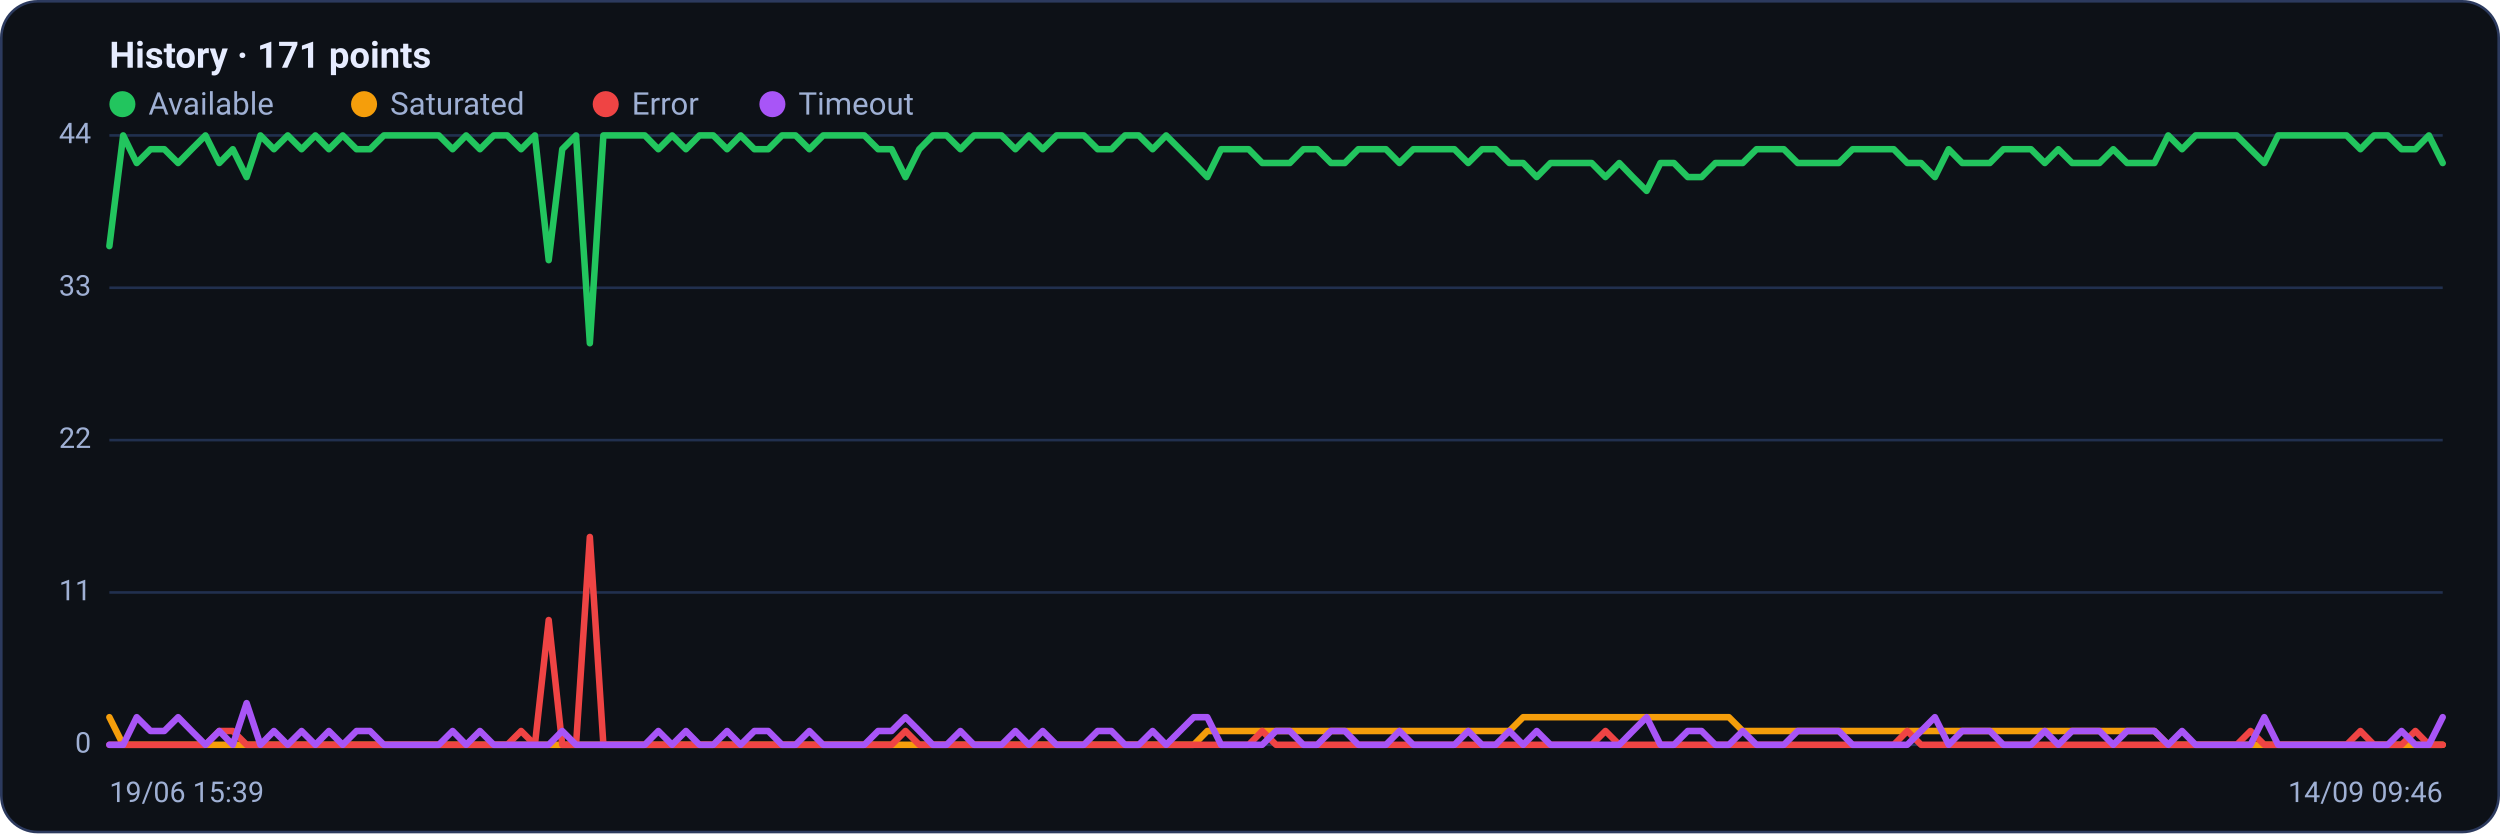
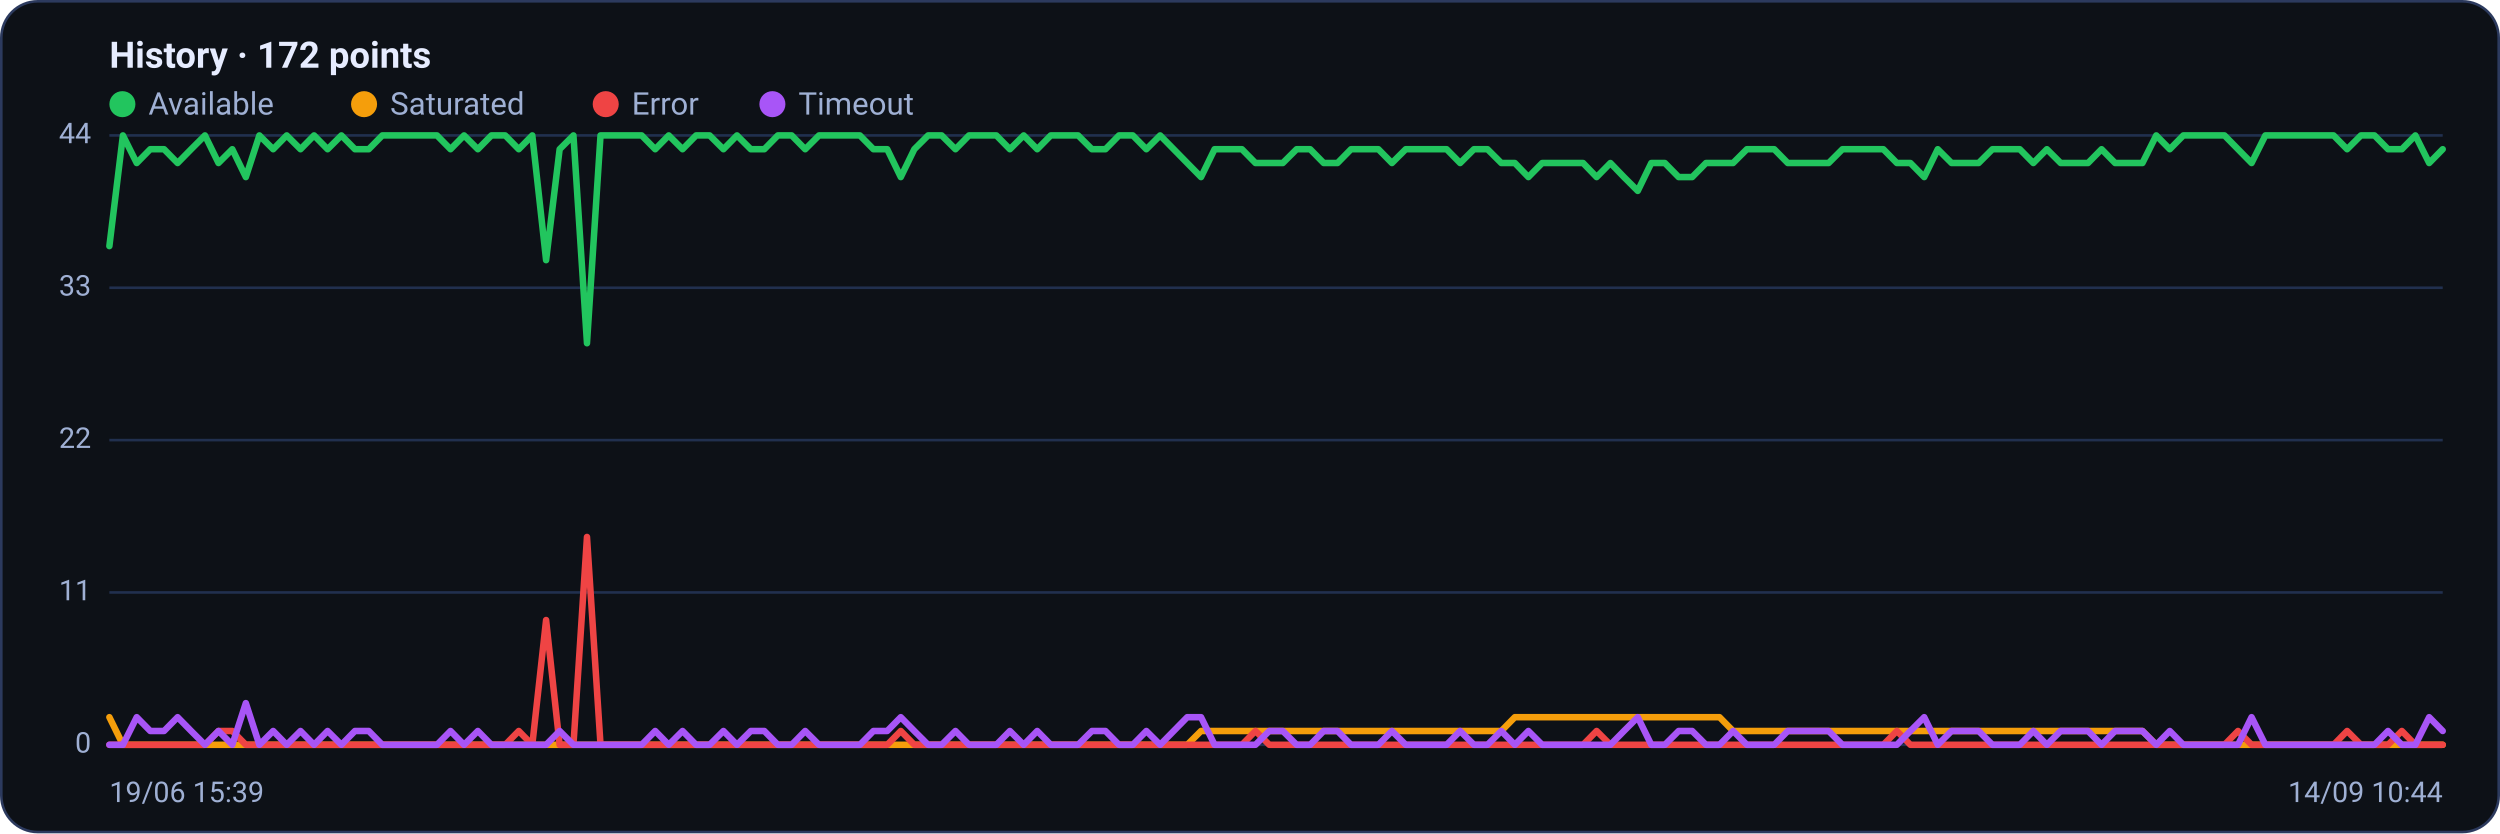
<svg xmlns="http://www.w3.org/2000/svg" viewBox="0 0 960 320" width="960" height="320" font-family="Segoe UI, system-ui, -apple-system, Roboto, Helvetica, Arial, sans-serif" role="img" aria-label="Availability history per region">
  <rect x="0.5" y="0.5" width="959" height="319" rx="14" fill="#0d1117" stroke="#2c3a5e" />
-   <text x="42" y="26" font-size="14" font-weight="600" fill="#e6ecff">History · 171 points</text>
+   <text x="42" y="26" font-size="14" font-weight="600" fill="#e6ecff">History · 172 points</text>
  <circle cx="47" cy="40" r="5" fill="#22c55e" />
  <text x="57" y="44" font-size="12" fill="#9fb0d4">Available</text>
  <circle cx="139.8" cy="40" r="5" fill="#f59e0b" />
  <text x="149.8" y="44" font-size="12" fill="#9fb0d4">Saturated</text>
  <circle cx="232.6" cy="40" r="5" fill="#ef4444" />
  <text x="242.6" y="44" font-size="12" fill="#9fb0d4">Error</text>
  <circle cx="296.6" cy="40" r="5" fill="#a855f7" />
  <text x="306.6" y="44" font-size="12" fill="#9fb0d4">Timeout</text>
  <line x1="42" y1="286.0" x2="938" y2="286.0" stroke="#21304f" stroke-width="1" />
  <text x="35" y="289.0" text-anchor="end" font-size="11" fill="#9fb0d4">0</text>
  <line x1="42" y1="227.5" x2="938" y2="227.5" stroke="#21304f" stroke-width="1" />
  <text x="35" y="230.5" text-anchor="end" font-size="11" fill="#9fb0d4">11</text>
  <line x1="42" y1="169.0" x2="938" y2="169.0" stroke="#21304f" stroke-width="1" />
  <text x="35" y="172.0" text-anchor="end" font-size="11" fill="#9fb0d4">22</text>
  <line x1="42" y1="110.5" x2="938" y2="110.5" stroke="#21304f" stroke-width="1" />
  <text x="35" y="113.5" text-anchor="end" font-size="11" fill="#9fb0d4">33</text>
  <line x1="42" y1="52.0" x2="938" y2="52.0" stroke="#21304f" stroke-width="1" />
  <text x="35" y="55.0" text-anchor="end" font-size="11" fill="#9fb0d4">44</text>
-   <polyline fill="none" stroke="#22c55e" stroke-width="2.5" stroke-linejoin="round" stroke-linecap="round" points="42.0,94.5 47.3,52.0 52.5,62.6 57.8,57.3 63.1,57.3 68.4,62.6 73.6,57.3 78.9,52.0 84.2,62.6 89.4,57.3 94.7,68.0 100.0,52.0 105.2,57.3 110.5,52.0 115.8,57.3 121.1,52.0 126.3,57.3 131.6,52.0 136.9,57.3 142.1,57.3 147.4,52.0 152.7,52.0 158.0,52.0 163.2,52.0 168.5,52.0 173.8,57.3 179.0,52.0 184.3,57.3 189.6,52.0 194.8,52.0 200.1,57.3 205.4,52.0 210.7,99.9 215.9,57.3 221.2,52.0 226.5,131.8 231.7,52.0 237.0,52.0 242.3,52.0 247.6,52.0 252.8,57.3 258.1,52.0 263.4,57.3 268.6,52.0 273.9,52.0 279.2,57.3 284.4,52.0 289.7,57.3 295.0,57.3 300.3,52.0 305.5,52.0 310.8,57.3 316.1,52.0 321.3,52.0 326.6,52.0 331.9,52.0 337.2,57.3 342.4,57.3 347.7,68.0 353.0,57.3 358.2,52.0 363.5,52.0 368.8,57.3 374.0,52.0 379.3,52.0 384.6,52.0 389.9,57.3 395.1,52.0 400.4,57.3 405.7,52.0 410.9,52.0 416.2,52.0 421.5,57.3 426.8,57.3 432.0,52.0 437.3,52.0 442.6,57.3 447.8,52.0 453.1,57.3 458.4,62.6 463.6,68.0 468.9,57.3 474.2,57.3 479.5,57.3 484.7,62.6 490.0,62.6 495.3,62.6 500.5,57.3 505.8,57.3 511.1,62.6 516.4,62.6 521.6,57.3 526.9,57.3 532.2,57.3 537.4,62.6 542.7,57.3 548.0,57.3 553.2,57.3 558.5,57.3 563.8,62.6 569.1,57.3 574.3,57.3 579.6,62.6 584.9,62.6 590.1,68.0 595.4,62.6 600.7,62.6 606.0,62.6 611.2,62.6 616.5,68.0 621.8,62.6 627.0,68.0 632.3,73.3 637.6,62.6 642.8,62.6 648.1,68.0 653.4,68.0 658.7,62.6 663.9,62.6 669.2,62.6 674.5,57.3 679.7,57.3 685.0,57.3 690.3,62.6 695.6,62.6 700.8,62.6 706.1,62.6 711.4,57.3 716.6,57.3 721.9,57.3 727.2,57.3 732.4,62.6 737.7,62.6 743.0,68.0 748.3,57.3 753.5,62.6 758.8,62.6 764.1,62.6 769.3,57.3 774.6,57.3 779.9,57.3 785.2,62.6 790.4,57.3 795.7,62.6 801.0,62.6 806.2,62.6 811.5,57.3 816.8,62.6 822.0,62.6 827.3,62.6 832.6,52.0 837.9,57.3 843.1,52.0 848.4,52.0 853.7,52.0 858.9,52.0 864.2,57.3 869.5,62.6 874.8,52.0 880.0,52.0 885.3,52.0 890.6,52.0 895.8,52.0 901.1,52.0 906.4,57.3 911.6,52.0 916.9,52.0 922.2,57.3 927.5,57.3 932.7,52.0 938.0,62.6" />
-   <polyline fill="none" stroke="#f59e0b" stroke-width="2.5" stroke-linejoin="round" stroke-linecap="round" points="42.0,275.4 47.3,286.0 52.5,286.0 57.8,286.0 63.1,286.0 68.4,286.0 73.6,286.0 78.9,286.0 84.2,286.0 89.4,286.0 94.7,286.0 100.0,286.0 105.2,286.0 110.5,286.0 115.8,286.0 121.1,286.0 126.3,286.0 131.6,286.0 136.9,286.0 142.1,286.0 147.4,286.0 152.7,286.0 158.0,286.0 163.2,286.0 168.5,286.0 173.8,286.0 179.0,286.0 184.3,286.0 189.6,286.0 194.8,286.0 200.1,286.0 205.4,286.0 210.7,286.0 215.9,286.0 221.2,286.0 226.5,286.0 231.7,286.0 237.0,286.0 242.3,286.0 247.6,286.0 252.8,286.0 258.1,286.0 263.4,286.0 268.6,286.0 273.9,286.0 279.2,286.0 284.4,286.0 289.7,286.0 295.0,286.0 300.3,286.0 305.5,286.0 310.8,286.0 316.1,286.0 321.3,286.0 326.6,286.0 331.9,286.0 337.2,286.0 342.4,286.0 347.7,286.0 353.0,286.0 358.2,286.0 363.5,286.0 368.8,286.0 374.0,286.0 379.3,286.0 384.6,286.0 389.9,286.0 395.1,286.0 400.4,286.0 405.7,286.0 410.9,286.0 416.2,286.0 421.5,286.0 426.8,286.0 432.0,286.0 437.3,286.0 442.6,286.0 447.8,286.0 453.1,286.0 458.4,286.0 463.6,280.7 468.9,280.7 474.2,280.7 479.5,280.7 484.7,280.7 490.0,280.7 495.3,280.7 500.5,280.7 505.8,280.7 511.1,280.7 516.4,280.7 521.6,280.7 526.9,280.7 532.2,280.7 537.4,280.7 542.7,280.7 548.0,280.7 553.2,280.7 558.5,280.7 563.8,280.7 569.1,280.7 574.3,280.7 579.6,280.7 584.9,275.4 590.1,275.4 595.4,275.4 600.7,275.4 606.0,275.4 611.2,275.4 616.5,275.4 621.8,275.4 627.0,275.4 632.3,275.4 637.6,275.4 642.8,275.4 648.1,275.4 653.4,275.4 658.7,275.4 663.9,275.4 669.2,280.7 674.5,280.7 679.7,280.7 685.0,280.7 690.3,280.7 695.6,280.7 700.8,280.7 706.1,280.7 711.4,280.7 716.6,280.7 721.9,280.7 727.2,280.7 732.4,280.7 737.7,280.7 743.0,280.7 748.3,280.7 753.5,280.7 758.8,280.7 764.1,280.7 769.3,280.7 774.6,280.7 779.9,280.7 785.2,280.7 790.4,280.7 795.7,280.7 801.0,280.7 806.2,280.7 811.5,280.7 816.8,280.7 822.0,280.7 827.3,280.7 832.6,286.0 837.9,286.0 843.1,286.0 848.4,286.0 853.7,286.0 858.9,286.0 864.2,286.0 869.5,286.0 874.8,286.0 880.0,286.0 885.3,286.0 890.6,286.0 895.8,286.0 901.1,286.0 906.4,286.0 911.6,286.0 916.9,286.0 922.2,286.0 927.5,286.0 932.7,286.0 938.0,286.0" />
-   <polyline fill="none" stroke="#ef4444" stroke-width="2.5" stroke-linejoin="round" stroke-linecap="round" points="42.0,286.0 47.3,286.0 52.5,286.0 57.8,286.0 63.1,286.0 68.4,286.0 73.6,286.0 78.9,286.0 84.2,280.7 89.4,280.7 94.7,286.0 100.0,286.0 105.2,286.0 110.5,286.0 115.8,286.0 121.1,286.0 126.3,286.0 131.6,286.0 136.9,286.0 142.1,286.0 147.4,286.0 152.7,286.0 158.0,286.0 163.2,286.0 168.5,286.0 173.8,286.0 179.0,286.0 184.3,286.0 189.6,286.0 194.8,286.0 200.1,280.7 205.4,286.0 210.7,238.1 215.9,286.0 221.2,286.0 226.5,206.2 231.7,286.0 237.0,286.0 242.3,286.0 247.6,286.0 252.8,286.0 258.1,286.0 263.4,286.0 268.6,286.0 273.9,286.0 279.2,286.0 284.4,286.0 289.7,286.0 295.0,286.0 300.3,286.0 305.5,286.0 310.8,286.0 316.1,286.0 321.3,286.0 326.6,286.0 331.9,286.0 337.2,286.0 342.4,286.0 347.7,280.7 353.0,286.0 358.2,286.0 363.5,286.0 368.8,286.0 374.0,286.0 379.3,286.0 384.6,286.0 389.9,286.0 395.1,286.0 400.4,286.0 405.7,286.0 410.9,286.0 416.2,286.0 421.5,286.0 426.8,286.0 432.0,286.0 437.3,286.0 442.6,286.0 447.8,286.0 453.1,286.0 458.4,286.0 463.6,286.0 468.9,286.0 474.2,286.0 479.5,286.0 484.7,280.7 490.0,286.0 495.3,286.0 500.5,286.0 505.8,286.0 511.1,286.0 516.4,286.0 521.6,286.0 526.9,286.0 532.2,286.0 537.4,286.0 542.7,286.0 548.0,286.0 553.2,286.0 558.5,286.0 563.8,286.0 569.1,286.0 574.3,286.0 579.6,286.0 584.9,286.0 590.1,286.0 595.4,286.0 600.7,286.0 606.0,286.0 611.2,286.0 616.5,280.7 621.8,286.0 627.0,286.0 632.3,286.0 637.6,286.0 642.8,286.0 648.1,286.0 653.4,286.0 658.7,286.0 663.9,286.0 669.2,286.0 674.5,286.0 679.7,286.0 685.0,286.0 690.3,286.0 695.6,286.0 700.8,286.0 706.1,286.0 711.4,286.0 716.6,286.0 721.9,286.0 727.2,286.0 732.4,280.7 737.7,286.0 743.0,286.0 748.3,286.0 753.5,286.0 758.8,286.0 764.1,286.0 769.3,286.0 774.6,286.0 779.9,286.0 785.2,286.0 790.4,286.0 795.7,286.0 801.0,286.0 806.2,286.0 811.5,286.0 816.8,286.0 822.0,286.0 827.3,286.0 832.6,286.0 837.9,286.0 843.1,286.0 848.4,286.0 853.7,286.0 858.9,286.0 864.2,280.7 869.5,286.0 874.8,286.0 880.0,286.0 885.3,286.0 890.6,286.0 895.8,286.0 901.1,286.0 906.4,280.7 911.6,286.0 916.9,286.0 922.2,286.0 927.5,280.7 932.7,286.0 938.0,286.0" />
-   <polyline fill="none" stroke="#a855f7" stroke-width="2.5" stroke-linejoin="round" stroke-linecap="round" points="42.0,286.0 47.3,286.0 52.5,275.4 57.8,280.7 63.1,280.7 68.4,275.4 73.6,280.7 78.9,286.0 84.2,280.7 89.4,286.0 94.7,270.0 100.0,286.0 105.2,280.7 110.5,286.0 115.8,280.7 121.1,286.0 126.3,280.7 131.6,286.0 136.9,280.7 142.1,280.7 147.4,286.0 152.7,286.0 158.0,286.0 163.2,286.0 168.5,286.0 173.8,280.7 179.0,286.0 184.3,280.7 189.6,286.0 194.8,286.0 200.1,286.0 205.4,286.0 210.7,286.0 215.9,280.7 221.2,286.0 226.5,286.0 231.7,286.0 237.0,286.0 242.3,286.0 247.6,286.0 252.8,280.7 258.1,286.0 263.4,280.7 268.6,286.0 273.9,286.0 279.2,280.7 284.4,286.0 289.7,280.7 295.0,280.7 300.3,286.0 305.5,286.0 310.8,280.7 316.1,286.0 321.3,286.0 326.6,286.0 331.9,286.0 337.2,280.7 342.4,280.7 347.7,275.4 353.0,280.7 358.2,286.0 363.5,286.0 368.8,280.7 374.0,286.0 379.3,286.0 384.6,286.0 389.9,280.7 395.1,286.0 400.4,280.7 405.7,286.0 410.9,286.0 416.2,286.0 421.5,280.7 426.8,280.7 432.0,286.0 437.3,286.0 442.6,280.7 447.8,286.0 453.1,280.7 458.4,275.4 463.6,275.4 468.9,286.0 474.2,286.0 479.5,286.0 484.7,286.0 490.0,280.7 495.3,280.7 500.5,286.0 505.8,286.0 511.1,280.7 516.4,280.7 521.6,286.0 526.9,286.0 532.2,286.0 537.4,280.7 542.7,286.0 548.0,286.0 553.2,286.0 558.5,286.0 563.8,280.7 569.1,286.0 574.3,286.0 579.6,280.7 584.9,286.0 590.1,280.7 595.4,286.0 600.7,286.0 606.0,286.0 611.2,286.0 616.5,286.0 621.8,286.0 627.0,280.7 632.3,275.4 637.6,286.0 642.8,286.0 648.1,280.7 653.4,280.7 658.7,286.0 663.9,286.0 669.2,280.7 674.5,286.0 679.7,286.0 685.0,286.0 690.3,280.7 695.6,280.7 700.8,280.7 706.1,280.7 711.4,286.0 716.6,286.0 721.9,286.0 727.2,286.0 732.4,286.0 737.7,280.7 743.0,275.4 748.3,286.0 753.5,280.7 758.8,280.7 764.1,280.7 769.3,286.0 774.6,286.0 779.9,286.0 785.2,280.7 790.4,286.0 795.7,280.7 801.0,280.7 806.2,280.7 811.5,286.0 816.8,280.7 822.0,280.7 827.3,280.7 832.6,286.0 837.9,280.7 843.1,286.0 848.4,286.0 853.7,286.0 858.9,286.0 864.2,286.0 869.5,275.4 874.8,286.0 880.0,286.0 885.3,286.0 890.6,286.0 895.8,286.0 901.1,286.0 906.4,286.0 911.6,286.0 916.9,286.0 922.2,280.7 927.5,286.0 932.7,286.0 938.0,275.4" />
+   <polyline fill="none" stroke="#22c55e" stroke-width="2.5" stroke-linejoin="round" stroke-linecap="round" points="42.0,94.5 47.2,52.0 52.5,62.6 57.7,57.3 63.0,57.3 68.2,62.6 73.4,57.3 78.7,52.0 83.9,62.6 89.2,57.3 94.4,68.0 99.6,52.0 104.9,57.3 110.1,52.0 115.4,57.3 120.6,52.0 125.8,57.3 131.1,52.0 136.3,57.3 141.6,57.3 146.8,52.0 152.0,52.0 157.3,52.0 162.5,52.0 167.8,52.0 173.0,57.3 178.2,52.0 183.5,57.3 188.7,52.0 194.0,52.0 199.2,57.3 204.4,52.0 209.7,99.9 214.9,57.3 220.2,52.0 225.4,131.8 230.6,52.0 235.9,52.0 241.1,52.0 246.4,52.0 251.6,57.3 256.8,52.0 262.1,57.3 267.3,52.0 272.5,52.0 277.8,57.3 283.0,52.0 288.3,57.3 293.5,57.3 298.7,52.0 304.0,52.0 309.2,57.3 314.5,52.0 319.7,52.0 324.9,52.0 330.2,52.0 335.4,57.3 340.7,57.3 345.9,68.0 351.1,57.3 356.4,52.0 361.6,52.0 366.9,57.3 372.1,52.0 377.3,52.0 382.6,52.0 387.8,57.3 393.1,52.0 398.3,57.3 403.5,52.0 408.8,52.0 414.0,52.0 419.3,57.3 424.5,57.3 429.7,52.0 435.0,52.0 440.2,57.3 445.5,52.0 450.7,57.3 455.9,62.6 461.2,68.0 466.4,57.3 471.7,57.3 476.9,57.3 482.1,62.6 487.4,62.6 492.6,62.6 497.9,57.3 503.1,57.3 508.3,62.6 513.6,62.6 518.8,57.3 524.1,57.3 529.3,57.3 534.5,62.6 539.8,57.3 545.0,57.3 550.3,57.3 555.5,57.3 560.7,62.6 566.0,57.3 571.2,57.3 576.5,62.6 581.7,62.6 586.9,68.0 592.2,62.6 597.4,62.6 602.7,62.6 607.9,62.6 613.1,68.0 618.4,62.6 623.6,68.0 628.9,73.3 634.1,62.6 639.3,62.6 644.6,68.0 649.8,68.0 655.1,62.6 660.3,62.6 665.5,62.6 670.8,57.3 676.0,57.3 681.3,57.3 686.5,62.6 691.7,62.6 697.0,62.6 702.2,62.6 707.5,57.3 712.7,57.3 717.9,57.3 723.2,57.3 728.4,62.6 733.6,62.6 738.9,68.0 744.1,57.3 749.4,62.6 754.6,62.6 759.8,62.6 765.1,57.3 770.3,57.3 775.6,57.3 780.8,62.6 786.0,57.3 791.3,62.6 796.5,62.6 801.8,62.6 807.0,57.3 812.2,62.6 817.5,62.6 822.7,62.6 828.0,52.0 833.2,57.3 838.4,52.0 843.7,52.0 848.9,52.0 854.2,52.0 859.4,57.3 864.6,62.6 869.9,52.0 875.1,52.0 880.4,52.0 885.6,52.0 890.8,52.0 896.1,52.0 901.3,57.3 906.6,52.0 911.8,52.0 917.0,57.3 922.3,57.3 927.5,52.0 932.8,62.6 938.0,57.3" />
+   <polyline fill="none" stroke="#f59e0b" stroke-width="2.5" stroke-linejoin="round" stroke-linecap="round" points="42.0,275.4 47.2,286.0 52.5,286.0 57.7,286.0 63.0,286.0 68.2,286.0 73.4,286.0 78.7,286.0 83.9,286.0 89.2,286.0 94.4,286.0 99.6,286.0 104.9,286.0 110.1,286.0 115.4,286.0 120.6,286.0 125.8,286.0 131.1,286.0 136.3,286.0 141.6,286.0 146.8,286.0 152.0,286.0 157.3,286.0 162.5,286.0 167.8,286.0 173.0,286.0 178.2,286.0 183.5,286.0 188.7,286.0 194.0,286.0 199.2,286.0 204.4,286.0 209.7,286.0 214.9,286.0 220.2,286.0 225.4,286.0 230.6,286.0 235.9,286.0 241.1,286.0 246.4,286.0 251.6,286.0 256.8,286.0 262.1,286.0 267.3,286.0 272.5,286.0 277.8,286.0 283.0,286.0 288.3,286.0 293.5,286.0 298.7,286.0 304.0,286.0 309.2,286.0 314.5,286.0 319.7,286.0 324.9,286.0 330.2,286.0 335.4,286.0 340.7,286.0 345.9,286.0 351.1,286.0 356.4,286.0 361.6,286.0 366.9,286.0 372.1,286.0 377.3,286.0 382.6,286.0 387.8,286.0 393.1,286.0 398.3,286.0 403.5,286.0 408.8,286.0 414.0,286.0 419.3,286.0 424.5,286.0 429.7,286.0 435.0,286.0 440.2,286.0 445.5,286.0 450.7,286.0 455.9,286.0 461.2,280.7 466.4,280.7 471.7,280.7 476.9,280.7 482.1,280.7 487.4,280.7 492.6,280.7 497.9,280.7 503.1,280.7 508.3,280.7 513.6,280.7 518.8,280.7 524.1,280.7 529.3,280.7 534.5,280.7 539.8,280.7 545.0,280.7 550.3,280.7 555.5,280.7 560.7,280.7 566.0,280.7 571.2,280.7 576.5,280.7 581.7,275.4 586.9,275.4 592.2,275.4 597.4,275.4 602.7,275.4 607.9,275.4 613.1,275.4 618.4,275.4 623.6,275.4 628.9,275.4 634.1,275.4 639.3,275.4 644.6,275.4 649.8,275.4 655.1,275.4 660.3,275.4 665.5,280.7 670.8,280.7 676.0,280.7 681.3,280.7 686.5,280.7 691.7,280.7 697.0,280.7 702.2,280.7 707.5,280.7 712.7,280.7 717.9,280.7 723.2,280.7 728.4,280.7 733.6,280.7 738.9,280.7 744.1,280.7 749.4,280.7 754.6,280.7 759.8,280.7 765.1,280.7 770.3,280.7 775.6,280.7 780.8,280.7 786.0,280.7 791.3,280.7 796.5,280.7 801.8,280.7 807.0,280.7 812.2,280.7 817.5,280.7 822.7,280.7 828.0,286.0 833.2,286.0 838.4,286.0 843.7,286.0 848.9,286.0 854.2,286.0 859.4,286.0 864.6,286.0 869.9,286.0 875.1,286.0 880.4,286.0 885.6,286.0 890.8,286.0 896.1,286.0 901.3,286.0 906.6,286.0 911.8,286.0 917.0,286.0 922.3,286.0 927.5,286.0 932.8,286.0 938.0,286.0" />
+   <polyline fill="none" stroke="#ef4444" stroke-width="2.5" stroke-linejoin="round" stroke-linecap="round" points="42.0,286.0 47.2,286.0 52.5,286.0 57.7,286.0 63.0,286.0 68.2,286.0 73.4,286.0 78.7,286.0 83.9,280.7 89.2,280.7 94.4,286.0 99.6,286.0 104.9,286.0 110.1,286.0 115.4,286.0 120.6,286.0 125.8,286.0 131.1,286.0 136.3,286.0 141.6,286.0 146.8,286.0 152.0,286.0 157.3,286.0 162.5,286.0 167.8,286.0 173.0,286.0 178.2,286.0 183.5,286.0 188.7,286.0 194.0,286.0 199.2,280.7 204.4,286.0 209.7,238.1 214.9,286.0 220.2,286.0 225.4,206.2 230.6,286.0 235.9,286.0 241.1,286.0 246.4,286.0 251.6,286.0 256.8,286.0 262.1,286.0 267.3,286.0 272.5,286.0 277.8,286.0 283.0,286.0 288.3,286.0 293.5,286.0 298.7,286.0 304.0,286.0 309.2,286.0 314.5,286.0 319.7,286.0 324.9,286.0 330.2,286.0 335.4,286.0 340.7,286.0 345.9,280.7 351.1,286.0 356.4,286.0 361.6,286.0 366.9,286.0 372.1,286.0 377.3,286.0 382.6,286.0 387.8,286.0 393.1,286.0 398.3,286.0 403.5,286.0 408.8,286.0 414.0,286.0 419.3,286.0 424.5,286.0 429.7,286.0 435.0,286.0 440.2,286.0 445.5,286.0 450.7,286.0 455.9,286.0 461.2,286.0 466.4,286.0 471.7,286.0 476.9,286.0 482.1,280.7 487.4,286.0 492.6,286.0 497.9,286.0 503.1,286.0 508.3,286.0 513.6,286.0 518.8,286.0 524.1,286.0 529.3,286.0 534.5,286.0 539.8,286.0 545.0,286.0 550.3,286.0 555.5,286.0 560.7,286.0 566.0,286.0 571.2,286.0 576.5,286.0 581.7,286.0 586.9,286.0 592.2,286.0 597.4,286.0 602.7,286.0 607.9,286.0 613.1,280.7 618.4,286.0 623.6,286.0 628.9,286.0 634.1,286.0 639.3,286.0 644.6,286.0 649.8,286.0 655.1,286.0 660.3,286.0 665.5,286.0 670.8,286.0 676.0,286.0 681.3,286.0 686.5,286.0 691.7,286.0 697.0,286.0 702.2,286.0 707.5,286.0 712.7,286.0 717.9,286.0 723.2,286.0 728.4,280.7 733.6,286.0 738.9,286.0 744.1,286.0 749.4,286.0 754.6,286.0 759.8,286.0 765.1,286.0 770.3,286.0 775.6,286.0 780.8,286.0 786.0,286.0 791.3,286.0 796.5,286.0 801.8,286.0 807.0,286.0 812.2,286.0 817.5,286.0 822.7,286.0 828.0,286.0 833.2,286.0 838.4,286.0 843.7,286.0 848.9,286.0 854.2,286.0 859.4,280.7 864.6,286.0 869.9,286.0 875.1,286.0 880.4,286.0 885.6,286.0 890.8,286.0 896.1,286.0 901.3,280.7 906.6,286.0 911.8,286.0 917.0,286.0 922.3,280.7 927.5,286.0 932.8,286.0 938.0,286.0" />
+   <polyline fill="none" stroke="#a855f7" stroke-width="2.5" stroke-linejoin="round" stroke-linecap="round" points="42.0,286.0 47.2,286.0 52.5,275.4 57.7,280.7 63.0,280.7 68.2,275.4 73.4,280.7 78.7,286.0 83.9,280.7 89.2,286.0 94.4,270.0 99.6,286.0 104.9,280.7 110.1,286.0 115.4,280.7 120.6,286.0 125.8,280.7 131.1,286.0 136.3,280.7 141.6,280.7 146.8,286.0 152.0,286.0 157.3,286.0 162.5,286.0 167.8,286.0 173.0,280.7 178.2,286.0 183.5,280.7 188.7,286.0 194.0,286.0 199.2,286.0 204.4,286.0 209.7,286.0 214.9,280.7 220.2,286.0 225.4,286.0 230.6,286.0 235.9,286.0 241.1,286.0 246.4,286.0 251.6,280.7 256.8,286.0 262.1,280.7 267.3,286.0 272.5,286.0 277.8,280.7 283.0,286.0 288.3,280.7 293.5,280.7 298.7,286.0 304.0,286.0 309.2,280.7 314.5,286.0 319.7,286.0 324.9,286.0 330.2,286.0 335.4,280.7 340.7,280.7 345.9,275.4 351.1,280.7 356.4,286.0 361.6,286.0 366.9,280.7 372.1,286.0 377.3,286.0 382.6,286.0 387.8,280.7 393.1,286.0 398.3,280.7 403.5,286.0 408.8,286.0 414.0,286.0 419.3,280.7 424.5,280.7 429.7,286.0 435.0,286.0 440.2,280.7 445.5,286.0 450.7,280.7 455.9,275.4 461.2,275.4 466.4,286.0 471.7,286.0 476.9,286.0 482.1,286.0 487.4,280.7 492.6,280.7 497.9,286.0 503.1,286.0 508.3,280.7 513.6,280.7 518.8,286.0 524.1,286.0 529.3,286.0 534.5,280.7 539.8,286.0 545.0,286.0 550.3,286.0 555.5,286.0 560.7,280.7 566.0,286.0 571.2,286.0 576.5,280.7 581.7,286.0 586.9,280.7 592.2,286.0 597.4,286.0 602.7,286.0 607.9,286.0 613.1,286.0 618.4,286.0 623.6,280.7 628.9,275.4 634.1,286.0 639.3,286.0 644.6,280.7 649.8,280.7 655.1,286.0 660.3,286.0 665.5,280.7 670.8,286.0 676.0,286.0 681.3,286.0 686.5,280.7 691.7,280.7 697.0,280.7 702.2,280.7 707.5,286.0 712.7,286.0 717.9,286.0 723.2,286.0 728.4,286.0 733.6,280.7 738.9,275.4 744.1,286.0 749.4,280.7 754.6,280.7 759.8,280.7 765.1,286.0 770.3,286.0 775.6,286.0 780.8,280.7 786.0,286.0 791.3,280.7 796.5,280.7 801.8,280.7 807.0,286.0 812.2,280.7 817.5,280.7 822.7,280.7 828.0,286.0 833.2,280.7 838.4,286.0 843.7,286.0 848.9,286.0 854.2,286.0 859.4,286.0 864.6,275.4 869.9,286.0 875.1,286.0 880.4,286.0 885.6,286.0 890.8,286.0 896.1,286.0 901.3,286.0 906.6,286.0 911.8,286.0 917.0,280.7 922.3,286.0 927.5,286.0 932.8,275.4 938.0,280.7" />
  <text x="42" y="308" font-size="11" fill="#9fb0d4">19/06 15:39</text>
-   <text x="938" y="308" text-anchor="end" font-size="11" fill="#9fb0d4">14/09 09:46</text>
+   <text x="938" y="308" text-anchor="end" font-size="11" fill="#9fb0d4">14/09 10:44</text>
</svg>
